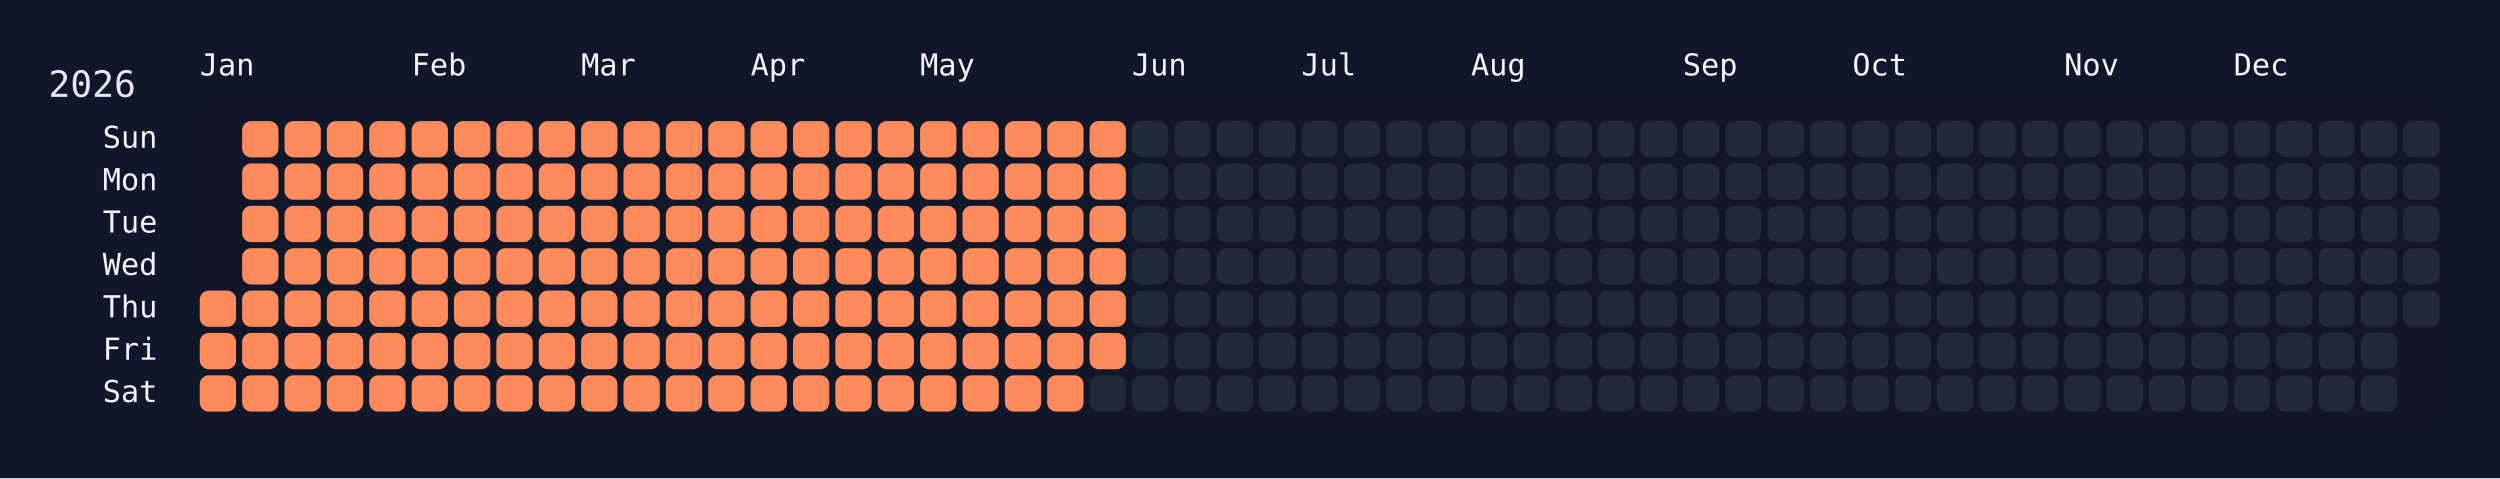
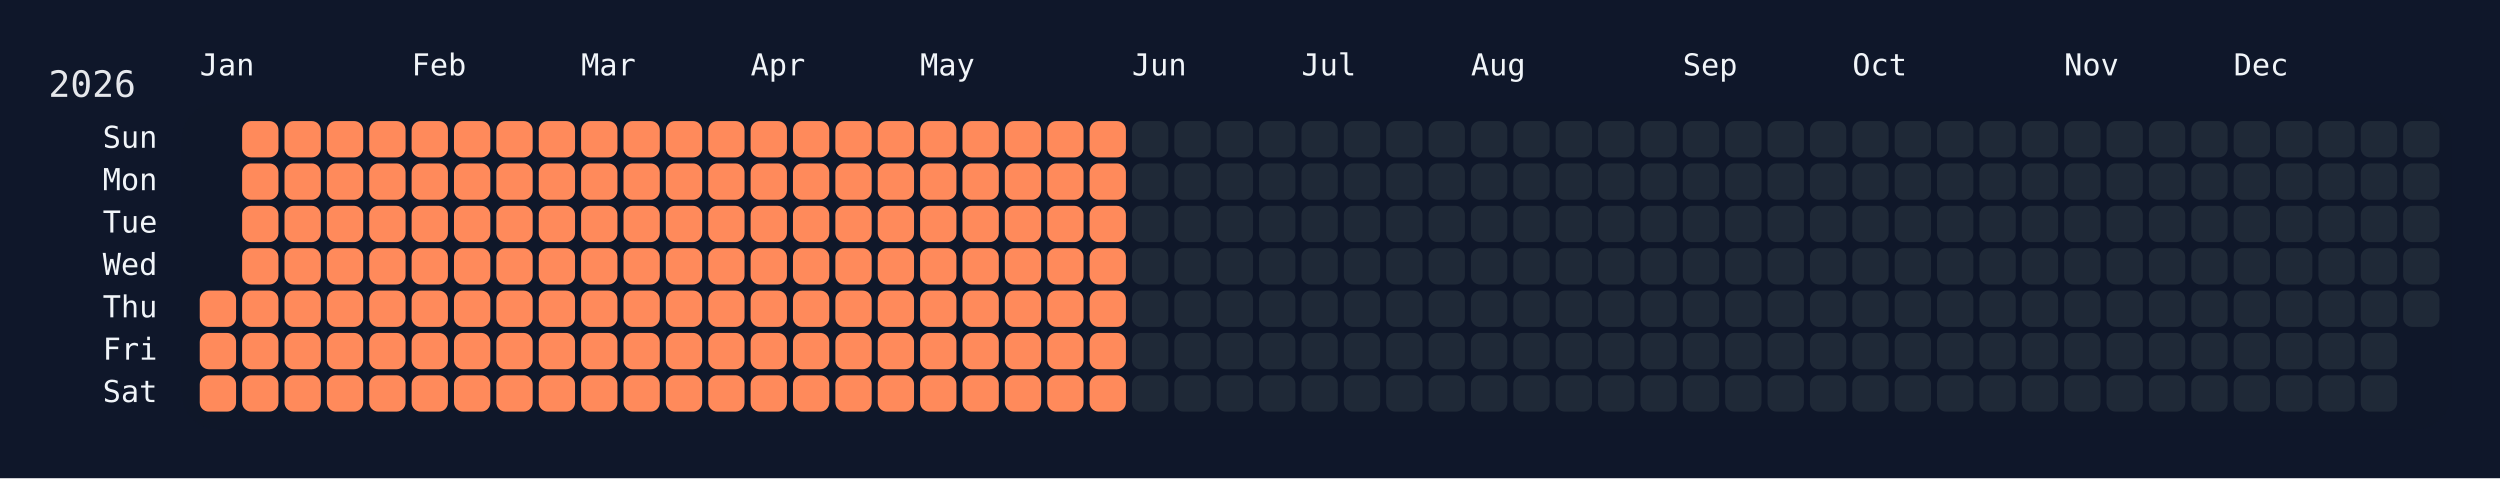
<svg xmlns="http://www.w3.org/2000/svg" width="826" height="158" viewBox="0 0 826 158">
  <rect width="826" height="158" fill="#0f172a" />
  <rect x="60" y="34" width="750" height="108" rx="12" ry="12" fill="rgba(15, 23, 42, 0.8)" />
  <text x="16" y="32" font-size="12" fill="#e5e7eb" font-family="JetBrains Mono, ui-monospace, SFMono-Regular, Menlo, Monaco, Consolas, monospace">2026</text>
  <text x="66" y="18" font-size="10" fill="#f1f5f9" font-family="JetBrains Mono, ui-monospace, SFMono-Regular, Menlo, Monaco, Consolas, monospace" dominant-baseline="hanging">Jan</text>
  <text x="136" y="18" font-size="10" fill="#f1f5f9" font-family="JetBrains Mono, ui-monospace, SFMono-Regular, Menlo, Monaco, Consolas, monospace" dominant-baseline="hanging">Feb</text>
  <text x="192" y="18" font-size="10" fill="#f1f5f9" font-family="JetBrains Mono, ui-monospace, SFMono-Regular, Menlo, Monaco, Consolas, monospace" dominant-baseline="hanging">Mar</text>
  <text x="248" y="18" font-size="10" fill="#f1f5f9" font-family="JetBrains Mono, ui-monospace, SFMono-Regular, Menlo, Monaco, Consolas, monospace" dominant-baseline="hanging">Apr</text>
  <text x="304" y="18" font-size="10" fill="#f1f5f9" font-family="JetBrains Mono, ui-monospace, SFMono-Regular, Menlo, Monaco, Consolas, monospace" dominant-baseline="hanging">May</text>
  <text x="374" y="18" font-size="10" fill="#f1f5f9" font-family="JetBrains Mono, ui-monospace, SFMono-Regular, Menlo, Monaco, Consolas, monospace" dominant-baseline="hanging">Jun</text>
  <text x="430" y="18" font-size="10" fill="#f1f5f9" font-family="JetBrains Mono, ui-monospace, SFMono-Regular, Menlo, Monaco, Consolas, monospace" dominant-baseline="hanging">Jul</text>
  <text x="486" y="18" font-size="10" fill="#f1f5f9" font-family="JetBrains Mono, ui-monospace, SFMono-Regular, Menlo, Monaco, Consolas, monospace" dominant-baseline="hanging">Aug</text>
  <text x="556" y="18" font-size="10" fill="#f1f5f9" font-family="JetBrains Mono, ui-monospace, SFMono-Regular, Menlo, Monaco, Consolas, monospace" dominant-baseline="hanging">Sep</text>
  <text x="612" y="18" font-size="10" fill="#f1f5f9" font-family="JetBrains Mono, ui-monospace, SFMono-Regular, Menlo, Monaco, Consolas, monospace" dominant-baseline="hanging">Oct</text>
  <text x="682" y="18" font-size="10" fill="#f1f5f9" font-family="JetBrains Mono, ui-monospace, SFMono-Regular, Menlo, Monaco, Consolas, monospace" dominant-baseline="hanging">Nov</text>
  <text x="738" y="18" font-size="10" fill="#f1f5f9" font-family="JetBrains Mono, ui-monospace, SFMono-Regular, Menlo, Monaco, Consolas, monospace" dominant-baseline="hanging">Dec</text>
  <text x="52" y="46.0" font-size="10" fill="#f1f5f9" font-family="JetBrains Mono, ui-monospace, SFMono-Regular, Menlo, Monaco, Consolas, monospace" text-anchor="end" dominant-baseline="middle">Sun</text>
  <text x="52" y="60.0" font-size="10" fill="#f1f5f9" font-family="JetBrains Mono, ui-monospace, SFMono-Regular, Menlo, Monaco, Consolas, monospace" text-anchor="end" dominant-baseline="middle">Mon</text>
  <text x="52" y="74.0" font-size="10" fill="#f1f5f9" font-family="JetBrains Mono, ui-monospace, SFMono-Regular, Menlo, Monaco, Consolas, monospace" text-anchor="end" dominant-baseline="middle">Tue</text>
  <text x="52" y="88.0" font-size="10" fill="#f1f5f9" font-family="JetBrains Mono, ui-monospace, SFMono-Regular, Menlo, Monaco, Consolas, monospace" text-anchor="end" dominant-baseline="middle">Wed</text>
  <text x="52" y="102.0" font-size="10" fill="#f1f5f9" font-family="JetBrains Mono, ui-monospace, SFMono-Regular, Menlo, Monaco, Consolas, monospace" text-anchor="end" dominant-baseline="middle">Thu</text>
  <text x="52" y="116.0" font-size="10" fill="#f1f5f9" font-family="JetBrains Mono, ui-monospace, SFMono-Regular, Menlo, Monaco, Consolas, monospace" text-anchor="end" dominant-baseline="middle">Fri</text>
  <text x="52" y="130.0" font-size="10" fill="#f1f5f9" font-family="JetBrains Mono, ui-monospace, SFMono-Regular, Menlo, Monaco, Consolas, monospace" text-anchor="end" dominant-baseline="middle">Sat</text>
  <g transform="translate(66,40)">
    <rect x="0" y="56" width="12" height="12" rx="3" ry="3" fill="#ff8a5b" data-date="2026-01-01" />
    <rect x="0" y="70" width="12" height="12" rx="3" ry="3" fill="#ff8a5b" data-date="2026-01-02" />
    <rect x="0" y="84" width="12" height="12" rx="3" ry="3" fill="#ff8a5b" data-date="2026-01-03" />
    <rect x="14" y="0" width="12" height="12" rx="3" ry="3" fill="#ff8a5b" data-date="2026-01-04" />
    <rect x="14" y="14" width="12" height="12" rx="3" ry="3" fill="#ff8a5b" data-date="2026-01-05" />
    <rect x="14" y="28" width="12" height="12" rx="3" ry="3" fill="#ff8a5b" data-date="2026-01-06" />
    <rect x="14" y="42" width="12" height="12" rx="3" ry="3" fill="#ff8a5b" data-date="2026-01-07" />
    <rect x="14" y="56" width="12" height="12" rx="3" ry="3" fill="#ff8a5b" data-date="2026-01-08" />
    <rect x="14" y="70" width="12" height="12" rx="3" ry="3" fill="#ff8a5b" data-date="2026-01-09" />
    <rect x="14" y="84" width="12" height="12" rx="3" ry="3" fill="#ff8a5b" data-date="2026-01-10" />
    <rect x="28" y="0" width="12" height="12" rx="3" ry="3" fill="#ff8a5b" data-date="2026-01-11" />
    <rect x="28" y="14" width="12" height="12" rx="3" ry="3" fill="#ff8a5b" data-date="2026-01-12" />
    <rect x="28" y="28" width="12" height="12" rx="3" ry="3" fill="#ff8a5b" data-date="2026-01-13" />
    <rect x="28" y="42" width="12" height="12" rx="3" ry="3" fill="#ff8a5b" data-date="2026-01-14" />
    <rect x="28" y="56" width="12" height="12" rx="3" ry="3" fill="#ff8a5b" data-date="2026-01-15" />
    <rect x="28" y="70" width="12" height="12" rx="3" ry="3" fill="#ff8a5b" data-date="2026-01-16" />
    <rect x="28" y="84" width="12" height="12" rx="3" ry="3" fill="#ff8a5b" data-date="2026-01-17" />
    <rect x="42" y="0" width="12" height="12" rx="3" ry="3" fill="#ff8a5b" data-date="2026-01-18" />
    <rect x="42" y="14" width="12" height="12" rx="3" ry="3" fill="#ff8a5b" data-date="2026-01-19" />
    <rect x="42" y="28" width="12" height="12" rx="3" ry="3" fill="#ff8a5b" data-date="2026-01-20" />
    <rect x="42" y="42" width="12" height="12" rx="3" ry="3" fill="#ff8a5b" data-date="2026-01-21" />
    <rect x="42" y="56" width="12" height="12" rx="3" ry="3" fill="#ff8a5b" data-date="2026-01-22" />
    <rect x="42" y="70" width="12" height="12" rx="3" ry="3" fill="#ff8a5b" data-date="2026-01-23" />
    <rect x="42" y="84" width="12" height="12" rx="3" ry="3" fill="#ff8a5b" data-date="2026-01-24" />
    <rect x="56" y="0" width="12" height="12" rx="3" ry="3" fill="#ff8a5b" data-date="2026-01-25" />
    <rect x="56" y="14" width="12" height="12" rx="3" ry="3" fill="#ff8a5b" data-date="2026-01-26" />
    <rect x="56" y="28" width="12" height="12" rx="3" ry="3" fill="#ff8a5b" data-date="2026-01-27" />
    <rect x="56" y="42" width="12" height="12" rx="3" ry="3" fill="#ff8a5b" data-date="2026-01-28" />
    <rect x="56" y="56" width="12" height="12" rx="3" ry="3" fill="#ff8a5b" data-date="2026-01-29" />
    <rect x="56" y="70" width="12" height="12" rx="3" ry="3" fill="#ff8a5b" data-date="2026-01-30" />
    <rect x="56" y="84" width="12" height="12" rx="3" ry="3" fill="#ff8a5b" data-date="2026-01-31" />
    <rect x="70" y="0" width="12" height="12" rx="3" ry="3" fill="#ff8a5b" data-date="2026-02-01" />
    <rect x="70" y="14" width="12" height="12" rx="3" ry="3" fill="#ff8a5b" data-date="2026-02-02" />
    <rect x="70" y="28" width="12" height="12" rx="3" ry="3" fill="#ff8a5b" data-date="2026-02-03" />
    <rect x="70" y="42" width="12" height="12" rx="3" ry="3" fill="#ff8a5b" data-date="2026-02-04" />
    <rect x="70" y="56" width="12" height="12" rx="3" ry="3" fill="#ff8a5b" data-date="2026-02-05" />
    <rect x="70" y="70" width="12" height="12" rx="3" ry="3" fill="#ff8a5b" data-date="2026-02-06" />
    <rect x="70" y="84" width="12" height="12" rx="3" ry="3" fill="#ff8a5b" data-date="2026-02-07" />
    <rect x="84" y="0" width="12" height="12" rx="3" ry="3" fill="#ff8a5b" data-date="2026-02-08" />
    <rect x="84" y="14" width="12" height="12" rx="3" ry="3" fill="#ff8a5b" data-date="2026-02-09" />
    <rect x="84" y="28" width="12" height="12" rx="3" ry="3" fill="#ff8a5b" data-date="2026-02-10" />
    <rect x="84" y="42" width="12" height="12" rx="3" ry="3" fill="#ff8a5b" data-date="2026-02-11" />
    <rect x="84" y="56" width="12" height="12" rx="3" ry="3" fill="#ff8a5b" data-date="2026-02-12" />
    <rect x="84" y="70" width="12" height="12" rx="3" ry="3" fill="#ff8a5b" data-date="2026-02-13" />
    <rect x="84" y="84" width="12" height="12" rx="3" ry="3" fill="#ff8a5b" data-date="2026-02-14" />
    <rect x="98" y="0" width="12" height="12" rx="3" ry="3" fill="#ff8a5b" data-date="2026-02-15" />
    <rect x="98" y="14" width="12" height="12" rx="3" ry="3" fill="#ff8a5b" data-date="2026-02-16" />
    <rect x="98" y="28" width="12" height="12" rx="3" ry="3" fill="#ff8a5b" data-date="2026-02-17" />
    <rect x="98" y="42" width="12" height="12" rx="3" ry="3" fill="#ff8a5b" data-date="2026-02-18" />
    <rect x="98" y="56" width="12" height="12" rx="3" ry="3" fill="#ff8a5b" data-date="2026-02-19" />
    <rect x="98" y="70" width="12" height="12" rx="3" ry="3" fill="#ff8a5b" data-date="2026-02-20" />
    <rect x="98" y="84" width="12" height="12" rx="3" ry="3" fill="#ff8a5b" data-date="2026-02-21" />
    <rect x="112" y="0" width="12" height="12" rx="3" ry="3" fill="#ff8a5b" data-date="2026-02-22" />
    <rect x="112" y="14" width="12" height="12" rx="3" ry="3" fill="#ff8a5b" data-date="2026-02-23" />
    <rect x="112" y="28" width="12" height="12" rx="3" ry="3" fill="#ff8a5b" data-date="2026-02-24" />
    <rect x="112" y="42" width="12" height="12" rx="3" ry="3" fill="#ff8a5b" data-date="2026-02-25" />
    <rect x="112" y="56" width="12" height="12" rx="3" ry="3" fill="#ff8a5b" data-date="2026-02-26" />
    <rect x="112" y="70" width="12" height="12" rx="3" ry="3" fill="#ff8a5b" data-date="2026-02-27" />
    <rect x="112" y="84" width="12" height="12" rx="3" ry="3" fill="#ff8a5b" data-date="2026-02-28" />
    <rect x="126" y="0" width="12" height="12" rx="3" ry="3" fill="#ff8a5b" data-date="2026-03-01" />
    <rect x="126" y="14" width="12" height="12" rx="3" ry="3" fill="#ff8a5b" data-date="2026-03-02" />
    <rect x="126" y="28" width="12" height="12" rx="3" ry="3" fill="#ff8a5b" data-date="2026-03-03" />
    <rect x="126" y="42" width="12" height="12" rx="3" ry="3" fill="#ff8a5b" data-date="2026-03-04" />
    <rect x="126" y="56" width="12" height="12" rx="3" ry="3" fill="#ff8a5b" data-date="2026-03-05" />
    <rect x="126" y="70" width="12" height="12" rx="3" ry="3" fill="#ff8a5b" data-date="2026-03-06" />
    <rect x="126" y="84" width="12" height="12" rx="3" ry="3" fill="#ff8a5b" data-date="2026-03-07" />
    <rect x="140" y="0" width="12" height="12" rx="3" ry="3" fill="#ff8a5b" data-date="2026-03-08" />
    <rect x="140" y="14" width="12" height="12" rx="3" ry="3" fill="#ff8a5b" data-date="2026-03-09" />
    <rect x="140" y="28" width="12" height="12" rx="3" ry="3" fill="#ff8a5b" data-date="2026-03-10" />
    <rect x="140" y="42" width="12" height="12" rx="3" ry="3" fill="#ff8a5b" data-date="2026-03-11" />
    <rect x="140" y="56" width="12" height="12" rx="3" ry="3" fill="#ff8a5b" data-date="2026-03-12" />
    <rect x="140" y="70" width="12" height="12" rx="3" ry="3" fill="#ff8a5b" data-date="2026-03-13" />
    <rect x="140" y="84" width="12" height="12" rx="3" ry="3" fill="#ff8a5b" data-date="2026-03-14" />
    <rect x="154" y="0" width="12" height="12" rx="3" ry="3" fill="#ff8a5b" data-date="2026-03-15" />
    <rect x="154" y="14" width="12" height="12" rx="3" ry="3" fill="#ff8a5b" data-date="2026-03-16" />
    <rect x="154" y="28" width="12" height="12" rx="3" ry="3" fill="#ff8a5b" data-date="2026-03-17" />
    <rect x="154" y="42" width="12" height="12" rx="3" ry="3" fill="#ff8a5b" data-date="2026-03-18" />
    <rect x="154" y="56" width="12" height="12" rx="3" ry="3" fill="#ff8a5b" data-date="2026-03-19" />
    <rect x="154" y="70" width="12" height="12" rx="3" ry="3" fill="#ff8a5b" data-date="2026-03-20" />
    <rect x="154" y="84" width="12" height="12" rx="3" ry="3" fill="#ff8a5b" data-date="2026-03-21" />
    <rect x="168" y="0" width="12" height="12" rx="3" ry="3" fill="#ff8a5b" data-date="2026-03-22" />
    <rect x="168" y="14" width="12" height="12" rx="3" ry="3" fill="#ff8a5b" data-date="2026-03-23" />
    <rect x="168" y="28" width="12" height="12" rx="3" ry="3" fill="#ff8a5b" data-date="2026-03-24" />
    <rect x="168" y="42" width="12" height="12" rx="3" ry="3" fill="#ff8a5b" data-date="2026-03-25" />
    <rect x="168" y="56" width="12" height="12" rx="3" ry="3" fill="#ff8a5b" data-date="2026-03-26" />
    <rect x="168" y="70" width="12" height="12" rx="3" ry="3" fill="#ff8a5b" data-date="2026-03-27" />
    <rect x="168" y="84" width="12" height="12" rx="3" ry="3" fill="#ff8a5b" data-date="2026-03-28" />
    <rect x="182" y="0" width="12" height="12" rx="3" ry="3" fill="#ff8a5b" data-date="2026-03-29" />
    <rect x="182" y="14" width="12" height="12" rx="3" ry="3" fill="#ff8a5b" data-date="2026-03-30" />
    <rect x="182" y="28" width="12" height="12" rx="3" ry="3" fill="#ff8a5b" data-date="2026-03-31" />
    <rect x="182" y="42" width="12" height="12" rx="3" ry="3" fill="#ff8a5b" data-date="2026-04-01" />
    <rect x="182" y="56" width="12" height="12" rx="3" ry="3" fill="#ff8a5b" data-date="2026-04-02" />
    <rect x="182" y="70" width="12" height="12" rx="3" ry="3" fill="#ff8a5b" data-date="2026-04-03" />
    <rect x="182" y="84" width="12" height="12" rx="3" ry="3" fill="#ff8a5b" data-date="2026-04-04" />
    <rect x="196" y="0" width="12" height="12" rx="3" ry="3" fill="#ff8a5b" data-date="2026-04-05" />
    <rect x="196" y="14" width="12" height="12" rx="3" ry="3" fill="#ff8a5b" data-date="2026-04-06" />
    <rect x="196" y="28" width="12" height="12" rx="3" ry="3" fill="#ff8a5b" data-date="2026-04-07" />
    <rect x="196" y="42" width="12" height="12" rx="3" ry="3" fill="#ff8a5b" data-date="2026-04-08" />
    <rect x="196" y="56" width="12" height="12" rx="3" ry="3" fill="#ff8a5b" data-date="2026-04-09" />
    <rect x="196" y="70" width="12" height="12" rx="3" ry="3" fill="#ff8a5b" data-date="2026-04-10" />
    <rect x="196" y="84" width="12" height="12" rx="3" ry="3" fill="#ff8a5b" data-date="2026-04-11" />
    <rect x="210" y="0" width="12" height="12" rx="3" ry="3" fill="#ff8a5b" data-date="2026-04-12" />
    <rect x="210" y="14" width="12" height="12" rx="3" ry="3" fill="#ff8a5b" data-date="2026-04-13" />
    <rect x="210" y="28" width="12" height="12" rx="3" ry="3" fill="#ff8a5b" data-date="2026-04-14" />
    <rect x="210" y="42" width="12" height="12" rx="3" ry="3" fill="#ff8a5b" data-date="2026-04-15" />
    <rect x="210" y="56" width="12" height="12" rx="3" ry="3" fill="#ff8a5b" data-date="2026-04-16" />
    <rect x="210" y="70" width="12" height="12" rx="3" ry="3" fill="#ff8a5b" data-date="2026-04-17" />
    <rect x="210" y="84" width="12" height="12" rx="3" ry="3" fill="#ff8a5b" data-date="2026-04-18" />
    <rect x="224" y="0" width="12" height="12" rx="3" ry="3" fill="#ff8a5b" data-date="2026-04-19" />
    <rect x="224" y="14" width="12" height="12" rx="3" ry="3" fill="#ff8a5b" data-date="2026-04-20" />
    <rect x="224" y="28" width="12" height="12" rx="3" ry="3" fill="#ff8a5b" data-date="2026-04-21" />
    <rect x="224" y="42" width="12" height="12" rx="3" ry="3" fill="#ff8a5b" data-date="2026-04-22" />
    <rect x="224" y="56" width="12" height="12" rx="3" ry="3" fill="#ff8a5b" data-date="2026-04-23" />
    <rect x="224" y="70" width="12" height="12" rx="3" ry="3" fill="#ff8a5b" data-date="2026-04-24" />
    <rect x="224" y="84" width="12" height="12" rx="3" ry="3" fill="#ff8a5b" data-date="2026-04-25" />
    <rect x="238" y="0" width="12" height="12" rx="3" ry="3" fill="#ff8a5b" data-date="2026-04-26" />
    <rect x="238" y="14" width="12" height="12" rx="3" ry="3" fill="#ff8a5b" data-date="2026-04-27" />
    <rect x="238" y="28" width="12" height="12" rx="3" ry="3" fill="#ff8a5b" data-date="2026-04-28" />
    <rect x="238" y="42" width="12" height="12" rx="3" ry="3" fill="#ff8a5b" data-date="2026-04-29" />
    <rect x="238" y="56" width="12" height="12" rx="3" ry="3" fill="#ff8a5b" data-date="2026-04-30" />
    <rect x="238" y="70" width="12" height="12" rx="3" ry="3" fill="#ff8a5b" data-date="2026-05-01" />
    <rect x="238" y="84" width="12" height="12" rx="3" ry="3" fill="#ff8a5b" data-date="2026-05-02" />
    <rect x="252" y="0" width="12" height="12" rx="3" ry="3" fill="#ff8a5b" data-date="2026-05-03" />
    <rect x="252" y="14" width="12" height="12" rx="3" ry="3" fill="#ff8a5b" data-date="2026-05-04" />
    <rect x="252" y="28" width="12" height="12" rx="3" ry="3" fill="#ff8a5b" data-date="2026-05-05" />
    <rect x="252" y="42" width="12" height="12" rx="3" ry="3" fill="#ff8a5b" data-date="2026-05-06" />
    <rect x="252" y="56" width="12" height="12" rx="3" ry="3" fill="#ff8a5b" data-date="2026-05-07" />
    <rect x="252" y="70" width="12" height="12" rx="3" ry="3" fill="#ff8a5b" data-date="2026-05-08" />
    <rect x="252" y="84" width="12" height="12" rx="3" ry="3" fill="#ff8a5b" data-date="2026-05-09" />
    <rect x="266" y="0" width="12" height="12" rx="3" ry="3" fill="#ff8a5b" data-date="2026-05-10" />
    <rect x="266" y="14" width="12" height="12" rx="3" ry="3" fill="#ff8a5b" data-date="2026-05-11" />
    <rect x="266" y="28" width="12" height="12" rx="3" ry="3" fill="#ff8a5b" data-date="2026-05-12" />
    <rect x="266" y="42" width="12" height="12" rx="3" ry="3" fill="#ff8a5b" data-date="2026-05-13" />
    <rect x="266" y="56" width="12" height="12" rx="3" ry="3" fill="#ff8a5b" data-date="2026-05-14" />
    <rect x="266" y="70" width="12" height="12" rx="3" ry="3" fill="#ff8a5b" data-date="2026-05-15" />
    <rect x="266" y="84" width="12" height="12" rx="3" ry="3" fill="#ff8a5b" data-date="2026-05-16" />
    <rect x="280" y="0" width="12" height="12" rx="3" ry="3" fill="#ff8a5b" data-date="2026-05-17" />
    <rect x="280" y="14" width="12" height="12" rx="3" ry="3" fill="#ff8a5b" data-date="2026-05-18" />
    <rect x="280" y="28" width="12" height="12" rx="3" ry="3" fill="#ff8a5b" data-date="2026-05-19" />
    <rect x="280" y="42" width="12" height="12" rx="3" ry="3" fill="#ff8a5b" data-date="2026-05-20" />
    <rect x="280" y="56" width="12" height="12" rx="3" ry="3" fill="#ff8a5b" data-date="2026-05-21" />
    <rect x="280" y="70" width="12" height="12" rx="3" ry="3" fill="#ff8a5b" data-date="2026-05-22" />
    <rect x="280" y="84" width="12" height="12" rx="3" ry="3" fill="#ff8a5b" data-date="2026-05-23" />
    <rect x="294" y="0" width="12" height="12" rx="3" ry="3" fill="#ff8a5b" data-date="2026-05-24" />
    <rect x="294" y="14" width="12" height="12" rx="3" ry="3" fill="#ff8a5b" data-date="2026-05-25" />
    <rect x="294" y="28" width="12" height="12" rx="3" ry="3" fill="#ff8a5b" data-date="2026-05-26" />
    <rect x="294" y="42" width="12" height="12" rx="3" ry="3" fill="#ff8a5b" data-date="2026-05-27" />
    <rect x="294" y="56" width="12" height="12" rx="3" ry="3" fill="#ff8a5b" data-date="2026-05-28" />
    <rect x="294" y="70" width="12" height="12" rx="3" ry="3" fill="#ff8a5b" data-date="2026-05-29" />
-     <rect x="294" y="84" width="12" height="12" rx="3" ry="3" fill="#1f2937" data-date="2026-05-30" />
+     <rect x="294" y="84" width="12" height="12" rx="3" ry="3" fill="#ff8a5b" data-date="2026-05-30" />
    <rect x="308" y="0" width="12" height="12" rx="3" ry="3" fill="#1f2937" data-date="2026-05-31" />
    <rect x="308" y="14" width="12" height="12" rx="3" ry="3" fill="#1f2937" data-date="2026-06-01" />
    <rect x="308" y="28" width="12" height="12" rx="3" ry="3" fill="#1f2937" data-date="2026-06-02" />
    <rect x="308" y="42" width="12" height="12" rx="3" ry="3" fill="#1f2937" data-date="2026-06-03" />
    <rect x="308" y="56" width="12" height="12" rx="3" ry="3" fill="#1f2937" data-date="2026-06-04" />
    <rect x="308" y="70" width="12" height="12" rx="3" ry="3" fill="#1f2937" data-date="2026-06-05" />
    <rect x="308" y="84" width="12" height="12" rx="3" ry="3" fill="#1f2937" data-date="2026-06-06" />
    <rect x="322" y="0" width="12" height="12" rx="3" ry="3" fill="#1f2937" data-date="2026-06-07" />
    <rect x="322" y="14" width="12" height="12" rx="3" ry="3" fill="#1f2937" data-date="2026-06-08" />
    <rect x="322" y="28" width="12" height="12" rx="3" ry="3" fill="#1f2937" data-date="2026-06-09" />
    <rect x="322" y="42" width="12" height="12" rx="3" ry="3" fill="#1f2937" data-date="2026-06-10" />
    <rect x="322" y="56" width="12" height="12" rx="3" ry="3" fill="#1f2937" data-date="2026-06-11" />
    <rect x="322" y="70" width="12" height="12" rx="3" ry="3" fill="#1f2937" data-date="2026-06-12" />
    <rect x="322" y="84" width="12" height="12" rx="3" ry="3" fill="#1f2937" data-date="2026-06-13" />
    <rect x="336" y="0" width="12" height="12" rx="3" ry="3" fill="#1f2937" data-date="2026-06-14" />
    <rect x="336" y="14" width="12" height="12" rx="3" ry="3" fill="#1f2937" data-date="2026-06-15" />
    <rect x="336" y="28" width="12" height="12" rx="3" ry="3" fill="#1f2937" data-date="2026-06-16" />
    <rect x="336" y="42" width="12" height="12" rx="3" ry="3" fill="#1f2937" data-date="2026-06-17" />
    <rect x="336" y="56" width="12" height="12" rx="3" ry="3" fill="#1f2937" data-date="2026-06-18" />
    <rect x="336" y="70" width="12" height="12" rx="3" ry="3" fill="#1f2937" data-date="2026-06-19" />
    <rect x="336" y="84" width="12" height="12" rx="3" ry="3" fill="#1f2937" data-date="2026-06-20" />
    <rect x="350" y="0" width="12" height="12" rx="3" ry="3" fill="#1f2937" data-date="2026-06-21" />
    <rect x="350" y="14" width="12" height="12" rx="3" ry="3" fill="#1f2937" data-date="2026-06-22" />
    <rect x="350" y="28" width="12" height="12" rx="3" ry="3" fill="#1f2937" data-date="2026-06-23" />
    <rect x="350" y="42" width="12" height="12" rx="3" ry="3" fill="#1f2937" data-date="2026-06-24" />
    <rect x="350" y="56" width="12" height="12" rx="3" ry="3" fill="#1f2937" data-date="2026-06-25" />
    <rect x="350" y="70" width="12" height="12" rx="3" ry="3" fill="#1f2937" data-date="2026-06-26" />
    <rect x="350" y="84" width="12" height="12" rx="3" ry="3" fill="#1f2937" data-date="2026-06-27" />
    <rect x="364" y="0" width="12" height="12" rx="3" ry="3" fill="#1f2937" data-date="2026-06-28" />
    <rect x="364" y="14" width="12" height="12" rx="3" ry="3" fill="#1f2937" data-date="2026-06-29" />
    <rect x="364" y="28" width="12" height="12" rx="3" ry="3" fill="#1f2937" data-date="2026-06-30" />
    <rect x="364" y="42" width="12" height="12" rx="3" ry="3" fill="#1f2937" data-date="2026-07-01" />
    <rect x="364" y="56" width="12" height="12" rx="3" ry="3" fill="#1f2937" data-date="2026-07-02" />
    <rect x="364" y="70" width="12" height="12" rx="3" ry="3" fill="#1f2937" data-date="2026-07-03" />
    <rect x="364" y="84" width="12" height="12" rx="3" ry="3" fill="#1f2937" data-date="2026-07-04" />
    <rect x="378" y="0" width="12" height="12" rx="3" ry="3" fill="#1f2937" data-date="2026-07-05" />
    <rect x="378" y="14" width="12" height="12" rx="3" ry="3" fill="#1f2937" data-date="2026-07-06" />
    <rect x="378" y="28" width="12" height="12" rx="3" ry="3" fill="#1f2937" data-date="2026-07-07" />
    <rect x="378" y="42" width="12" height="12" rx="3" ry="3" fill="#1f2937" data-date="2026-07-08" />
    <rect x="378" y="56" width="12" height="12" rx="3" ry="3" fill="#1f2937" data-date="2026-07-09" />
    <rect x="378" y="70" width="12" height="12" rx="3" ry="3" fill="#1f2937" data-date="2026-07-10" />
    <rect x="378" y="84" width="12" height="12" rx="3" ry="3" fill="#1f2937" data-date="2026-07-11" />
    <rect x="392" y="0" width="12" height="12" rx="3" ry="3" fill="#1f2937" data-date="2026-07-12" />
    <rect x="392" y="14" width="12" height="12" rx="3" ry="3" fill="#1f2937" data-date="2026-07-13" />
    <rect x="392" y="28" width="12" height="12" rx="3" ry="3" fill="#1f2937" data-date="2026-07-14" />
    <rect x="392" y="42" width="12" height="12" rx="3" ry="3" fill="#1f2937" data-date="2026-07-15" />
    <rect x="392" y="56" width="12" height="12" rx="3" ry="3" fill="#1f2937" data-date="2026-07-16" />
    <rect x="392" y="70" width="12" height="12" rx="3" ry="3" fill="#1f2937" data-date="2026-07-17" />
    <rect x="392" y="84" width="12" height="12" rx="3" ry="3" fill="#1f2937" data-date="2026-07-18" />
    <rect x="406" y="0" width="12" height="12" rx="3" ry="3" fill="#1f2937" data-date="2026-07-19" />
    <rect x="406" y="14" width="12" height="12" rx="3" ry="3" fill="#1f2937" data-date="2026-07-20" />
    <rect x="406" y="28" width="12" height="12" rx="3" ry="3" fill="#1f2937" data-date="2026-07-21" />
    <rect x="406" y="42" width="12" height="12" rx="3" ry="3" fill="#1f2937" data-date="2026-07-22" />
    <rect x="406" y="56" width="12" height="12" rx="3" ry="3" fill="#1f2937" data-date="2026-07-23" />
    <rect x="406" y="70" width="12" height="12" rx="3" ry="3" fill="#1f2937" data-date="2026-07-24" />
    <rect x="406" y="84" width="12" height="12" rx="3" ry="3" fill="#1f2937" data-date="2026-07-25" />
    <rect x="420" y="0" width="12" height="12" rx="3" ry="3" fill="#1f2937" data-date="2026-07-26" />
    <rect x="420" y="14" width="12" height="12" rx="3" ry="3" fill="#1f2937" data-date="2026-07-27" />
    <rect x="420" y="28" width="12" height="12" rx="3" ry="3" fill="#1f2937" data-date="2026-07-28" />
    <rect x="420" y="42" width="12" height="12" rx="3" ry="3" fill="#1f2937" data-date="2026-07-29" />
    <rect x="420" y="56" width="12" height="12" rx="3" ry="3" fill="#1f2937" data-date="2026-07-30" />
    <rect x="420" y="70" width="12" height="12" rx="3" ry="3" fill="#1f2937" data-date="2026-07-31" />
    <rect x="420" y="84" width="12" height="12" rx="3" ry="3" fill="#1f2937" data-date="2026-08-01" />
    <rect x="434" y="0" width="12" height="12" rx="3" ry="3" fill="#1f2937" data-date="2026-08-02" />
    <rect x="434" y="14" width="12" height="12" rx="3" ry="3" fill="#1f2937" data-date="2026-08-03" />
    <rect x="434" y="28" width="12" height="12" rx="3" ry="3" fill="#1f2937" data-date="2026-08-04" />
    <rect x="434" y="42" width="12" height="12" rx="3" ry="3" fill="#1f2937" data-date="2026-08-05" />
    <rect x="434" y="56" width="12" height="12" rx="3" ry="3" fill="#1f2937" data-date="2026-08-06" />
    <rect x="434" y="70" width="12" height="12" rx="3" ry="3" fill="#1f2937" data-date="2026-08-07" />
    <rect x="434" y="84" width="12" height="12" rx="3" ry="3" fill="#1f2937" data-date="2026-08-08" />
    <rect x="448" y="0" width="12" height="12" rx="3" ry="3" fill="#1f2937" data-date="2026-08-09" />
    <rect x="448" y="14" width="12" height="12" rx="3" ry="3" fill="#1f2937" data-date="2026-08-10" />
    <rect x="448" y="28" width="12" height="12" rx="3" ry="3" fill="#1f2937" data-date="2026-08-11" />
    <rect x="448" y="42" width="12" height="12" rx="3" ry="3" fill="#1f2937" data-date="2026-08-12" />
    <rect x="448" y="56" width="12" height="12" rx="3" ry="3" fill="#1f2937" data-date="2026-08-13" />
    <rect x="448" y="70" width="12" height="12" rx="3" ry="3" fill="#1f2937" data-date="2026-08-14" />
    <rect x="448" y="84" width="12" height="12" rx="3" ry="3" fill="#1f2937" data-date="2026-08-15" />
    <rect x="462" y="0" width="12" height="12" rx="3" ry="3" fill="#1f2937" data-date="2026-08-16" />
    <rect x="462" y="14" width="12" height="12" rx="3" ry="3" fill="#1f2937" data-date="2026-08-17" />
    <rect x="462" y="28" width="12" height="12" rx="3" ry="3" fill="#1f2937" data-date="2026-08-18" />
    <rect x="462" y="42" width="12" height="12" rx="3" ry="3" fill="#1f2937" data-date="2026-08-19" />
    <rect x="462" y="56" width="12" height="12" rx="3" ry="3" fill="#1f2937" data-date="2026-08-20" />
    <rect x="462" y="70" width="12" height="12" rx="3" ry="3" fill="#1f2937" data-date="2026-08-21" />
    <rect x="462" y="84" width="12" height="12" rx="3" ry="3" fill="#1f2937" data-date="2026-08-22" />
    <rect x="476" y="0" width="12" height="12" rx="3" ry="3" fill="#1f2937" data-date="2026-08-23" />
    <rect x="476" y="14" width="12" height="12" rx="3" ry="3" fill="#1f2937" data-date="2026-08-24" />
    <rect x="476" y="28" width="12" height="12" rx="3" ry="3" fill="#1f2937" data-date="2026-08-25" />
    <rect x="476" y="42" width="12" height="12" rx="3" ry="3" fill="#1f2937" data-date="2026-08-26" />
    <rect x="476" y="56" width="12" height="12" rx="3" ry="3" fill="#1f2937" data-date="2026-08-27" />
    <rect x="476" y="70" width="12" height="12" rx="3" ry="3" fill="#1f2937" data-date="2026-08-28" />
    <rect x="476" y="84" width="12" height="12" rx="3" ry="3" fill="#1f2937" data-date="2026-08-29" />
    <rect x="490" y="0" width="12" height="12" rx="3" ry="3" fill="#1f2937" data-date="2026-08-30" />
    <rect x="490" y="14" width="12" height="12" rx="3" ry="3" fill="#1f2937" data-date="2026-08-31" />
    <rect x="490" y="28" width="12" height="12" rx="3" ry="3" fill="#1f2937" data-date="2026-09-01" />
    <rect x="490" y="42" width="12" height="12" rx="3" ry="3" fill="#1f2937" data-date="2026-09-02" />
    <rect x="490" y="56" width="12" height="12" rx="3" ry="3" fill="#1f2937" data-date="2026-09-03" />
    <rect x="490" y="70" width="12" height="12" rx="3" ry="3" fill="#1f2937" data-date="2026-09-04" />
    <rect x="490" y="84" width="12" height="12" rx="3" ry="3" fill="#1f2937" data-date="2026-09-05" />
    <rect x="504" y="0" width="12" height="12" rx="3" ry="3" fill="#1f2937" data-date="2026-09-06" />
    <rect x="504" y="14" width="12" height="12" rx="3" ry="3" fill="#1f2937" data-date="2026-09-07" />
    <rect x="504" y="28" width="12" height="12" rx="3" ry="3" fill="#1f2937" data-date="2026-09-08" />
    <rect x="504" y="42" width="12" height="12" rx="3" ry="3" fill="#1f2937" data-date="2026-09-09" />
    <rect x="504" y="56" width="12" height="12" rx="3" ry="3" fill="#1f2937" data-date="2026-09-10" />
    <rect x="504" y="70" width="12" height="12" rx="3" ry="3" fill="#1f2937" data-date="2026-09-11" />
    <rect x="504" y="84" width="12" height="12" rx="3" ry="3" fill="#1f2937" data-date="2026-09-12" />
    <rect x="518" y="0" width="12" height="12" rx="3" ry="3" fill="#1f2937" data-date="2026-09-13" />
    <rect x="518" y="14" width="12" height="12" rx="3" ry="3" fill="#1f2937" data-date="2026-09-14" />
    <rect x="518" y="28" width="12" height="12" rx="3" ry="3" fill="#1f2937" data-date="2026-09-15" />
    <rect x="518" y="42" width="12" height="12" rx="3" ry="3" fill="#1f2937" data-date="2026-09-16" />
    <rect x="518" y="56" width="12" height="12" rx="3" ry="3" fill="#1f2937" data-date="2026-09-17" />
    <rect x="518" y="70" width="12" height="12" rx="3" ry="3" fill="#1f2937" data-date="2026-09-18" />
    <rect x="518" y="84" width="12" height="12" rx="3" ry="3" fill="#1f2937" data-date="2026-09-19" />
    <rect x="532" y="0" width="12" height="12" rx="3" ry="3" fill="#1f2937" data-date="2026-09-20" />
    <rect x="532" y="14" width="12" height="12" rx="3" ry="3" fill="#1f2937" data-date="2026-09-21" />
    <rect x="532" y="28" width="12" height="12" rx="3" ry="3" fill="#1f2937" data-date="2026-09-22" />
    <rect x="532" y="42" width="12" height="12" rx="3" ry="3" fill="#1f2937" data-date="2026-09-23" />
    <rect x="532" y="56" width="12" height="12" rx="3" ry="3" fill="#1f2937" data-date="2026-09-24" />
    <rect x="532" y="70" width="12" height="12" rx="3" ry="3" fill="#1f2937" data-date="2026-09-25" />
    <rect x="532" y="84" width="12" height="12" rx="3" ry="3" fill="#1f2937" data-date="2026-09-26" />
    <rect x="546" y="0" width="12" height="12" rx="3" ry="3" fill="#1f2937" data-date="2026-09-27" />
    <rect x="546" y="14" width="12" height="12" rx="3" ry="3" fill="#1f2937" data-date="2026-09-28" />
    <rect x="546" y="28" width="12" height="12" rx="3" ry="3" fill="#1f2937" data-date="2026-09-29" />
    <rect x="546" y="42" width="12" height="12" rx="3" ry="3" fill="#1f2937" data-date="2026-09-30" />
    <rect x="546" y="56" width="12" height="12" rx="3" ry="3" fill="#1f2937" data-date="2026-10-01" />
    <rect x="546" y="70" width="12" height="12" rx="3" ry="3" fill="#1f2937" data-date="2026-10-02" />
    <rect x="546" y="84" width="12" height="12" rx="3" ry="3" fill="#1f2937" data-date="2026-10-03" />
    <rect x="560" y="0" width="12" height="12" rx="3" ry="3" fill="#1f2937" data-date="2026-10-04" />
    <rect x="560" y="14" width="12" height="12" rx="3" ry="3" fill="#1f2937" data-date="2026-10-05" />
    <rect x="560" y="28" width="12" height="12" rx="3" ry="3" fill="#1f2937" data-date="2026-10-06" />
    <rect x="560" y="42" width="12" height="12" rx="3" ry="3" fill="#1f2937" data-date="2026-10-07" />
    <rect x="560" y="56" width="12" height="12" rx="3" ry="3" fill="#1f2937" data-date="2026-10-08" />
    <rect x="560" y="70" width="12" height="12" rx="3" ry="3" fill="#1f2937" data-date="2026-10-09" />
    <rect x="560" y="84" width="12" height="12" rx="3" ry="3" fill="#1f2937" data-date="2026-10-10" />
    <rect x="574" y="0" width="12" height="12" rx="3" ry="3" fill="#1f2937" data-date="2026-10-11" />
    <rect x="574" y="14" width="12" height="12" rx="3" ry="3" fill="#1f2937" data-date="2026-10-12" />
    <rect x="574" y="28" width="12" height="12" rx="3" ry="3" fill="#1f2937" data-date="2026-10-13" />
    <rect x="574" y="42" width="12" height="12" rx="3" ry="3" fill="#1f2937" data-date="2026-10-14" />
    <rect x="574" y="56" width="12" height="12" rx="3" ry="3" fill="#1f2937" data-date="2026-10-15" />
    <rect x="574" y="70" width="12" height="12" rx="3" ry="3" fill="#1f2937" data-date="2026-10-16" />
    <rect x="574" y="84" width="12" height="12" rx="3" ry="3" fill="#1f2937" data-date="2026-10-17" />
    <rect x="588" y="0" width="12" height="12" rx="3" ry="3" fill="#1f2937" data-date="2026-10-18" />
    <rect x="588" y="14" width="12" height="12" rx="3" ry="3" fill="#1f2937" data-date="2026-10-19" />
    <rect x="588" y="28" width="12" height="12" rx="3" ry="3" fill="#1f2937" data-date="2026-10-20" />
    <rect x="588" y="42" width="12" height="12" rx="3" ry="3" fill="#1f2937" data-date="2026-10-21" />
    <rect x="588" y="56" width="12" height="12" rx="3" ry="3" fill="#1f2937" data-date="2026-10-22" />
    <rect x="588" y="70" width="12" height="12" rx="3" ry="3" fill="#1f2937" data-date="2026-10-23" />
    <rect x="588" y="84" width="12" height="12" rx="3" ry="3" fill="#1f2937" data-date="2026-10-24" />
    <rect x="602" y="0" width="12" height="12" rx="3" ry="3" fill="#1f2937" data-date="2026-10-25" />
    <rect x="602" y="14" width="12" height="12" rx="3" ry="3" fill="#1f2937" data-date="2026-10-26" />
    <rect x="602" y="28" width="12" height="12" rx="3" ry="3" fill="#1f2937" data-date="2026-10-27" />
    <rect x="602" y="42" width="12" height="12" rx="3" ry="3" fill="#1f2937" data-date="2026-10-28" />
    <rect x="602" y="56" width="12" height="12" rx="3" ry="3" fill="#1f2937" data-date="2026-10-29" />
    <rect x="602" y="70" width="12" height="12" rx="3" ry="3" fill="#1f2937" data-date="2026-10-30" />
    <rect x="602" y="84" width="12" height="12" rx="3" ry="3" fill="#1f2937" data-date="2026-10-31" />
    <rect x="616" y="0" width="12" height="12" rx="3" ry="3" fill="#1f2937" data-date="2026-11-01" />
    <rect x="616" y="14" width="12" height="12" rx="3" ry="3" fill="#1f2937" data-date="2026-11-02" />
    <rect x="616" y="28" width="12" height="12" rx="3" ry="3" fill="#1f2937" data-date="2026-11-03" />
    <rect x="616" y="42" width="12" height="12" rx="3" ry="3" fill="#1f2937" data-date="2026-11-04" />
    <rect x="616" y="56" width="12" height="12" rx="3" ry="3" fill="#1f2937" data-date="2026-11-05" />
    <rect x="616" y="70" width="12" height="12" rx="3" ry="3" fill="#1f2937" data-date="2026-11-06" />
    <rect x="616" y="84" width="12" height="12" rx="3" ry="3" fill="#1f2937" data-date="2026-11-07" />
    <rect x="630" y="0" width="12" height="12" rx="3" ry="3" fill="#1f2937" data-date="2026-11-08" />
    <rect x="630" y="14" width="12" height="12" rx="3" ry="3" fill="#1f2937" data-date="2026-11-09" />
    <rect x="630" y="28" width="12" height="12" rx="3" ry="3" fill="#1f2937" data-date="2026-11-10" />
    <rect x="630" y="42" width="12" height="12" rx="3" ry="3" fill="#1f2937" data-date="2026-11-11" />
    <rect x="630" y="56" width="12" height="12" rx="3" ry="3" fill="#1f2937" data-date="2026-11-12" />
    <rect x="630" y="70" width="12" height="12" rx="3" ry="3" fill="#1f2937" data-date="2026-11-13" />
    <rect x="630" y="84" width="12" height="12" rx="3" ry="3" fill="#1f2937" data-date="2026-11-14" />
    <rect x="644" y="0" width="12" height="12" rx="3" ry="3" fill="#1f2937" data-date="2026-11-15" />
    <rect x="644" y="14" width="12" height="12" rx="3" ry="3" fill="#1f2937" data-date="2026-11-16" />
    <rect x="644" y="28" width="12" height="12" rx="3" ry="3" fill="#1f2937" data-date="2026-11-17" />
    <rect x="644" y="42" width="12" height="12" rx="3" ry="3" fill="#1f2937" data-date="2026-11-18" />
    <rect x="644" y="56" width="12" height="12" rx="3" ry="3" fill="#1f2937" data-date="2026-11-19" />
    <rect x="644" y="70" width="12" height="12" rx="3" ry="3" fill="#1f2937" data-date="2026-11-20" />
    <rect x="644" y="84" width="12" height="12" rx="3" ry="3" fill="#1f2937" data-date="2026-11-21" />
    <rect x="658" y="0" width="12" height="12" rx="3" ry="3" fill="#1f2937" data-date="2026-11-22" />
    <rect x="658" y="14" width="12" height="12" rx="3" ry="3" fill="#1f2937" data-date="2026-11-23" />
    <rect x="658" y="28" width="12" height="12" rx="3" ry="3" fill="#1f2937" data-date="2026-11-24" />
    <rect x="658" y="42" width="12" height="12" rx="3" ry="3" fill="#1f2937" data-date="2026-11-25" />
    <rect x="658" y="56" width="12" height="12" rx="3" ry="3" fill="#1f2937" data-date="2026-11-26" />
    <rect x="658" y="70" width="12" height="12" rx="3" ry="3" fill="#1f2937" data-date="2026-11-27" />
    <rect x="658" y="84" width="12" height="12" rx="3" ry="3" fill="#1f2937" data-date="2026-11-28" />
    <rect x="672" y="0" width="12" height="12" rx="3" ry="3" fill="#1f2937" data-date="2026-11-29" />
    <rect x="672" y="14" width="12" height="12" rx="3" ry="3" fill="#1f2937" data-date="2026-11-30" />
    <rect x="672" y="28" width="12" height="12" rx="3" ry="3" fill="#1f2937" data-date="2026-12-01" />
    <rect x="672" y="42" width="12" height="12" rx="3" ry="3" fill="#1f2937" data-date="2026-12-02" />
    <rect x="672" y="56" width="12" height="12" rx="3" ry="3" fill="#1f2937" data-date="2026-12-03" />
    <rect x="672" y="70" width="12" height="12" rx="3" ry="3" fill="#1f2937" data-date="2026-12-04" />
    <rect x="672" y="84" width="12" height="12" rx="3" ry="3" fill="#1f2937" data-date="2026-12-05" />
    <rect x="686" y="0" width="12" height="12" rx="3" ry="3" fill="#1f2937" data-date="2026-12-06" />
    <rect x="686" y="14" width="12" height="12" rx="3" ry="3" fill="#1f2937" data-date="2026-12-07" />
    <rect x="686" y="28" width="12" height="12" rx="3" ry="3" fill="#1f2937" data-date="2026-12-08" />
    <rect x="686" y="42" width="12" height="12" rx="3" ry="3" fill="#1f2937" data-date="2026-12-09" />
    <rect x="686" y="56" width="12" height="12" rx="3" ry="3" fill="#1f2937" data-date="2026-12-10" />
    <rect x="686" y="70" width="12" height="12" rx="3" ry="3" fill="#1f2937" data-date="2026-12-11" />
    <rect x="686" y="84" width="12" height="12" rx="3" ry="3" fill="#1f2937" data-date="2026-12-12" />
    <rect x="700" y="0" width="12" height="12" rx="3" ry="3" fill="#1f2937" data-date="2026-12-13" />
    <rect x="700" y="14" width="12" height="12" rx="3" ry="3" fill="#1f2937" data-date="2026-12-14" />
    <rect x="700" y="28" width="12" height="12" rx="3" ry="3" fill="#1f2937" data-date="2026-12-15" />
    <rect x="700" y="42" width="12" height="12" rx="3" ry="3" fill="#1f2937" data-date="2026-12-16" />
    <rect x="700" y="56" width="12" height="12" rx="3" ry="3" fill="#1f2937" data-date="2026-12-17" />
    <rect x="700" y="70" width="12" height="12" rx="3" ry="3" fill="#1f2937" data-date="2026-12-18" />
    <rect x="700" y="84" width="12" height="12" rx="3" ry="3" fill="#1f2937" data-date="2026-12-19" />
    <rect x="714" y="0" width="12" height="12" rx="3" ry="3" fill="#1f2937" data-date="2026-12-20" />
    <rect x="714" y="14" width="12" height="12" rx="3" ry="3" fill="#1f2937" data-date="2026-12-21" />
    <rect x="714" y="28" width="12" height="12" rx="3" ry="3" fill="#1f2937" data-date="2026-12-22" />
    <rect x="714" y="42" width="12" height="12" rx="3" ry="3" fill="#1f2937" data-date="2026-12-23" />
    <rect x="714" y="56" width="12" height="12" rx="3" ry="3" fill="#1f2937" data-date="2026-12-24" />
    <rect x="714" y="70" width="12" height="12" rx="3" ry="3" fill="#1f2937" data-date="2026-12-25" />
    <rect x="714" y="84" width="12" height="12" rx="3" ry="3" fill="#1f2937" data-date="2026-12-26" />
    <rect x="728" y="0" width="12" height="12" rx="3" ry="3" fill="#1f2937" data-date="2026-12-27" />
    <rect x="728" y="14" width="12" height="12" rx="3" ry="3" fill="#1f2937" data-date="2026-12-28" />
    <rect x="728" y="28" width="12" height="12" rx="3" ry="3" fill="#1f2937" data-date="2026-12-29" />
    <rect x="728" y="42" width="12" height="12" rx="3" ry="3" fill="#1f2937" data-date="2026-12-30" />
    <rect x="728" y="56" width="12" height="12" rx="3" ry="3" fill="#1f2937" data-date="2026-12-31" />
  </g>
</svg>
